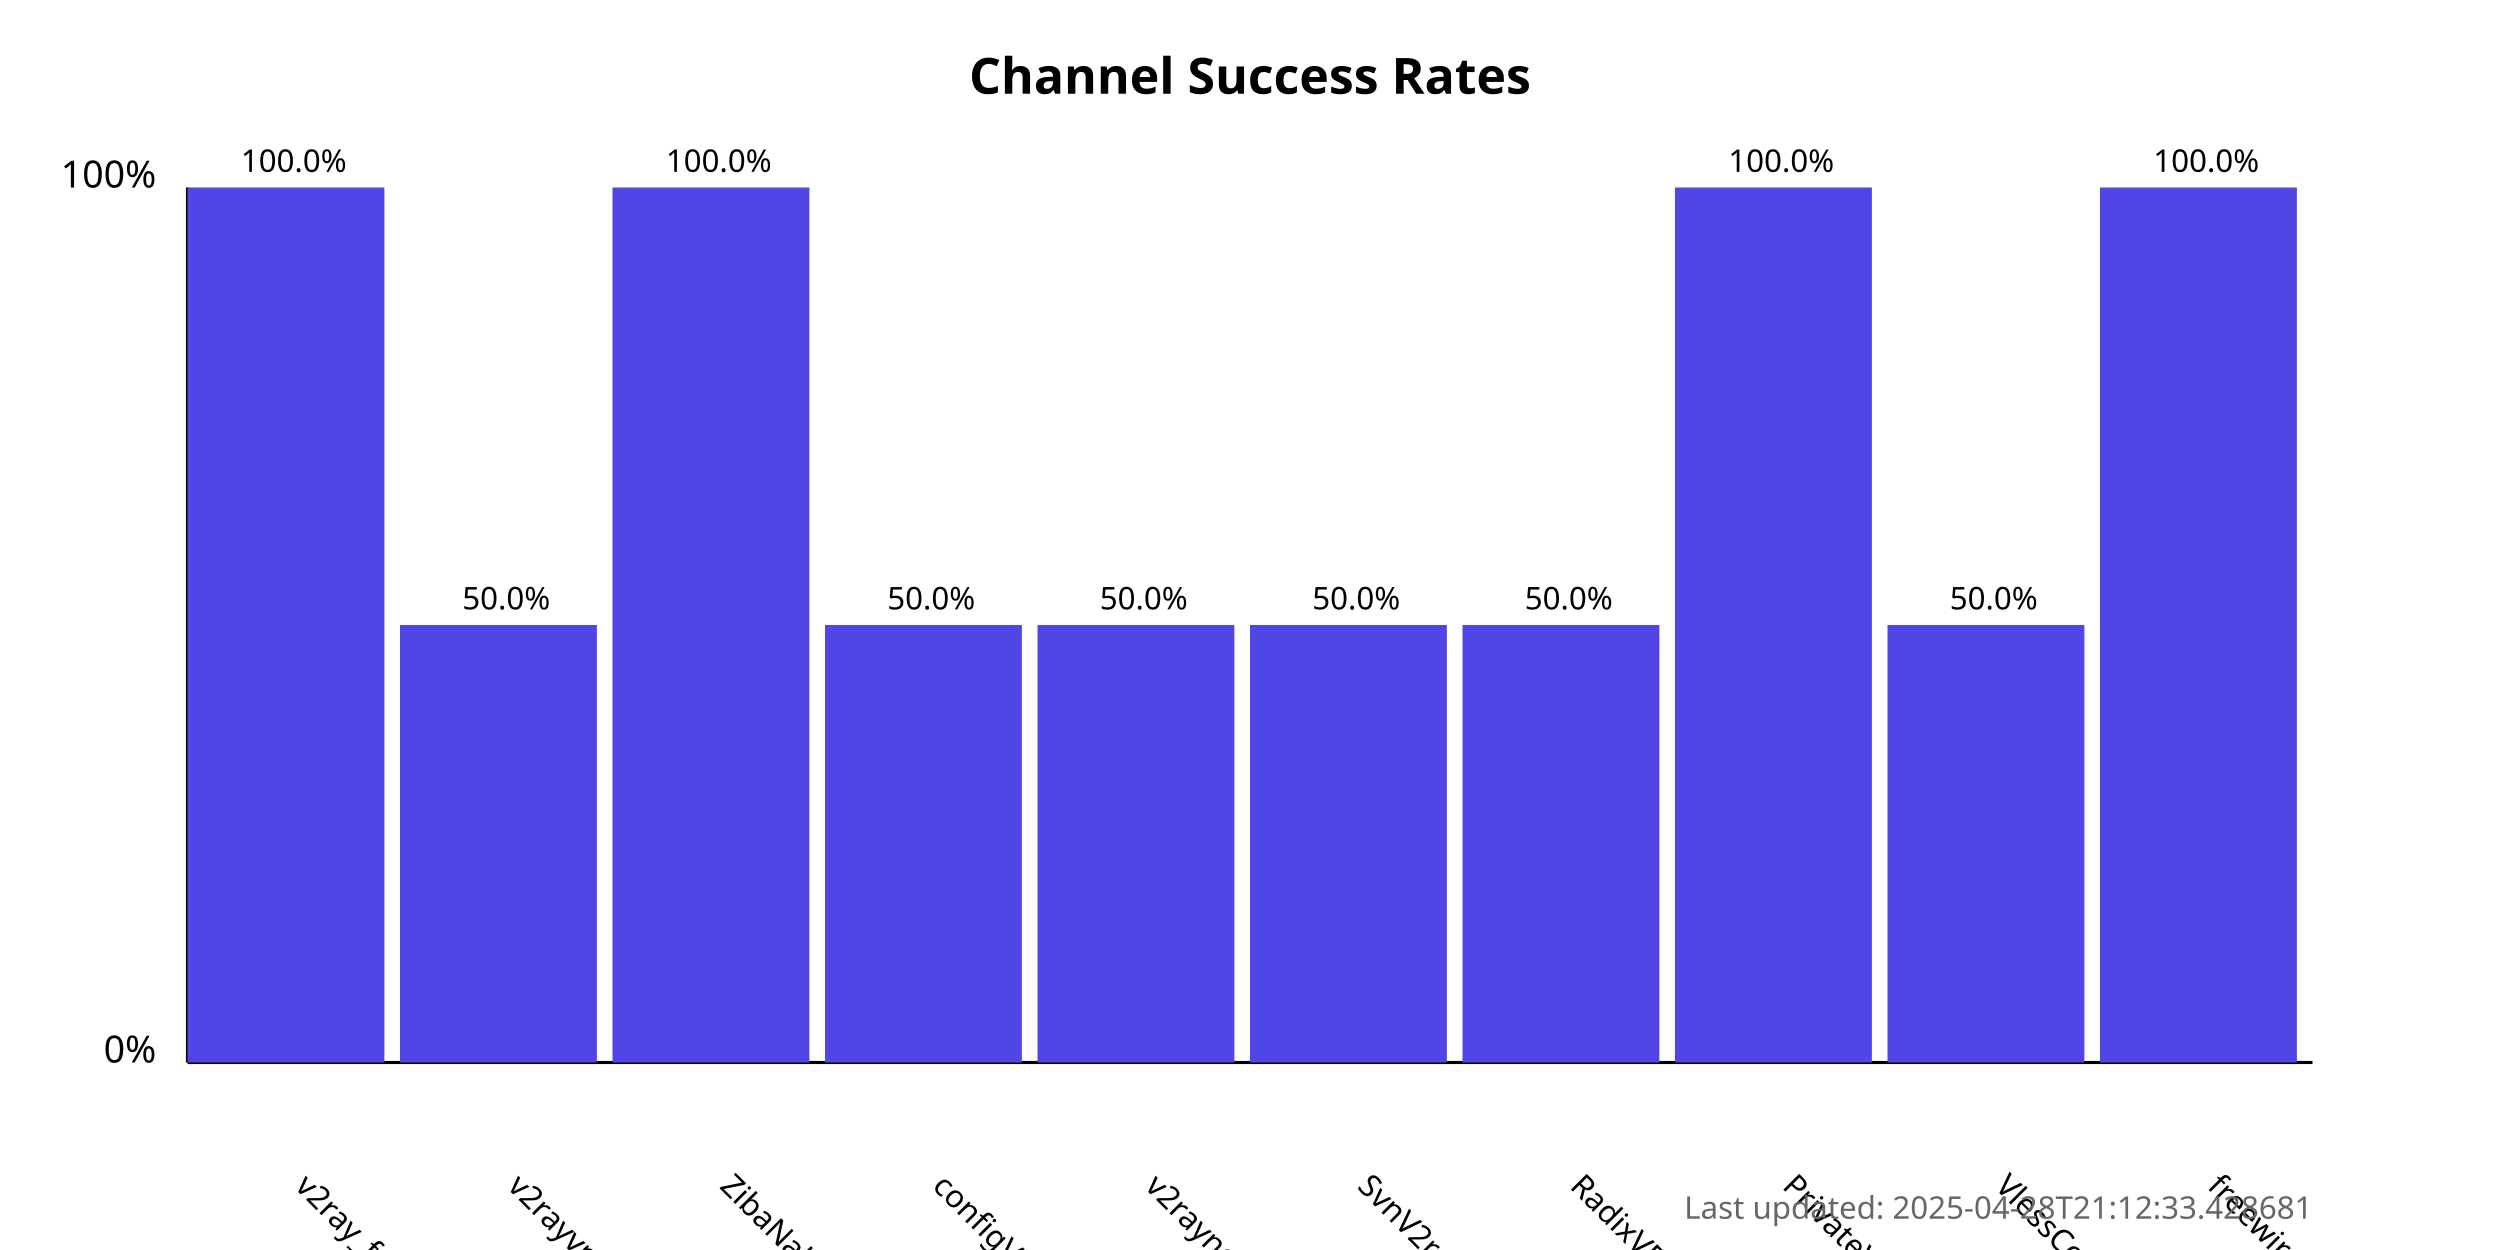
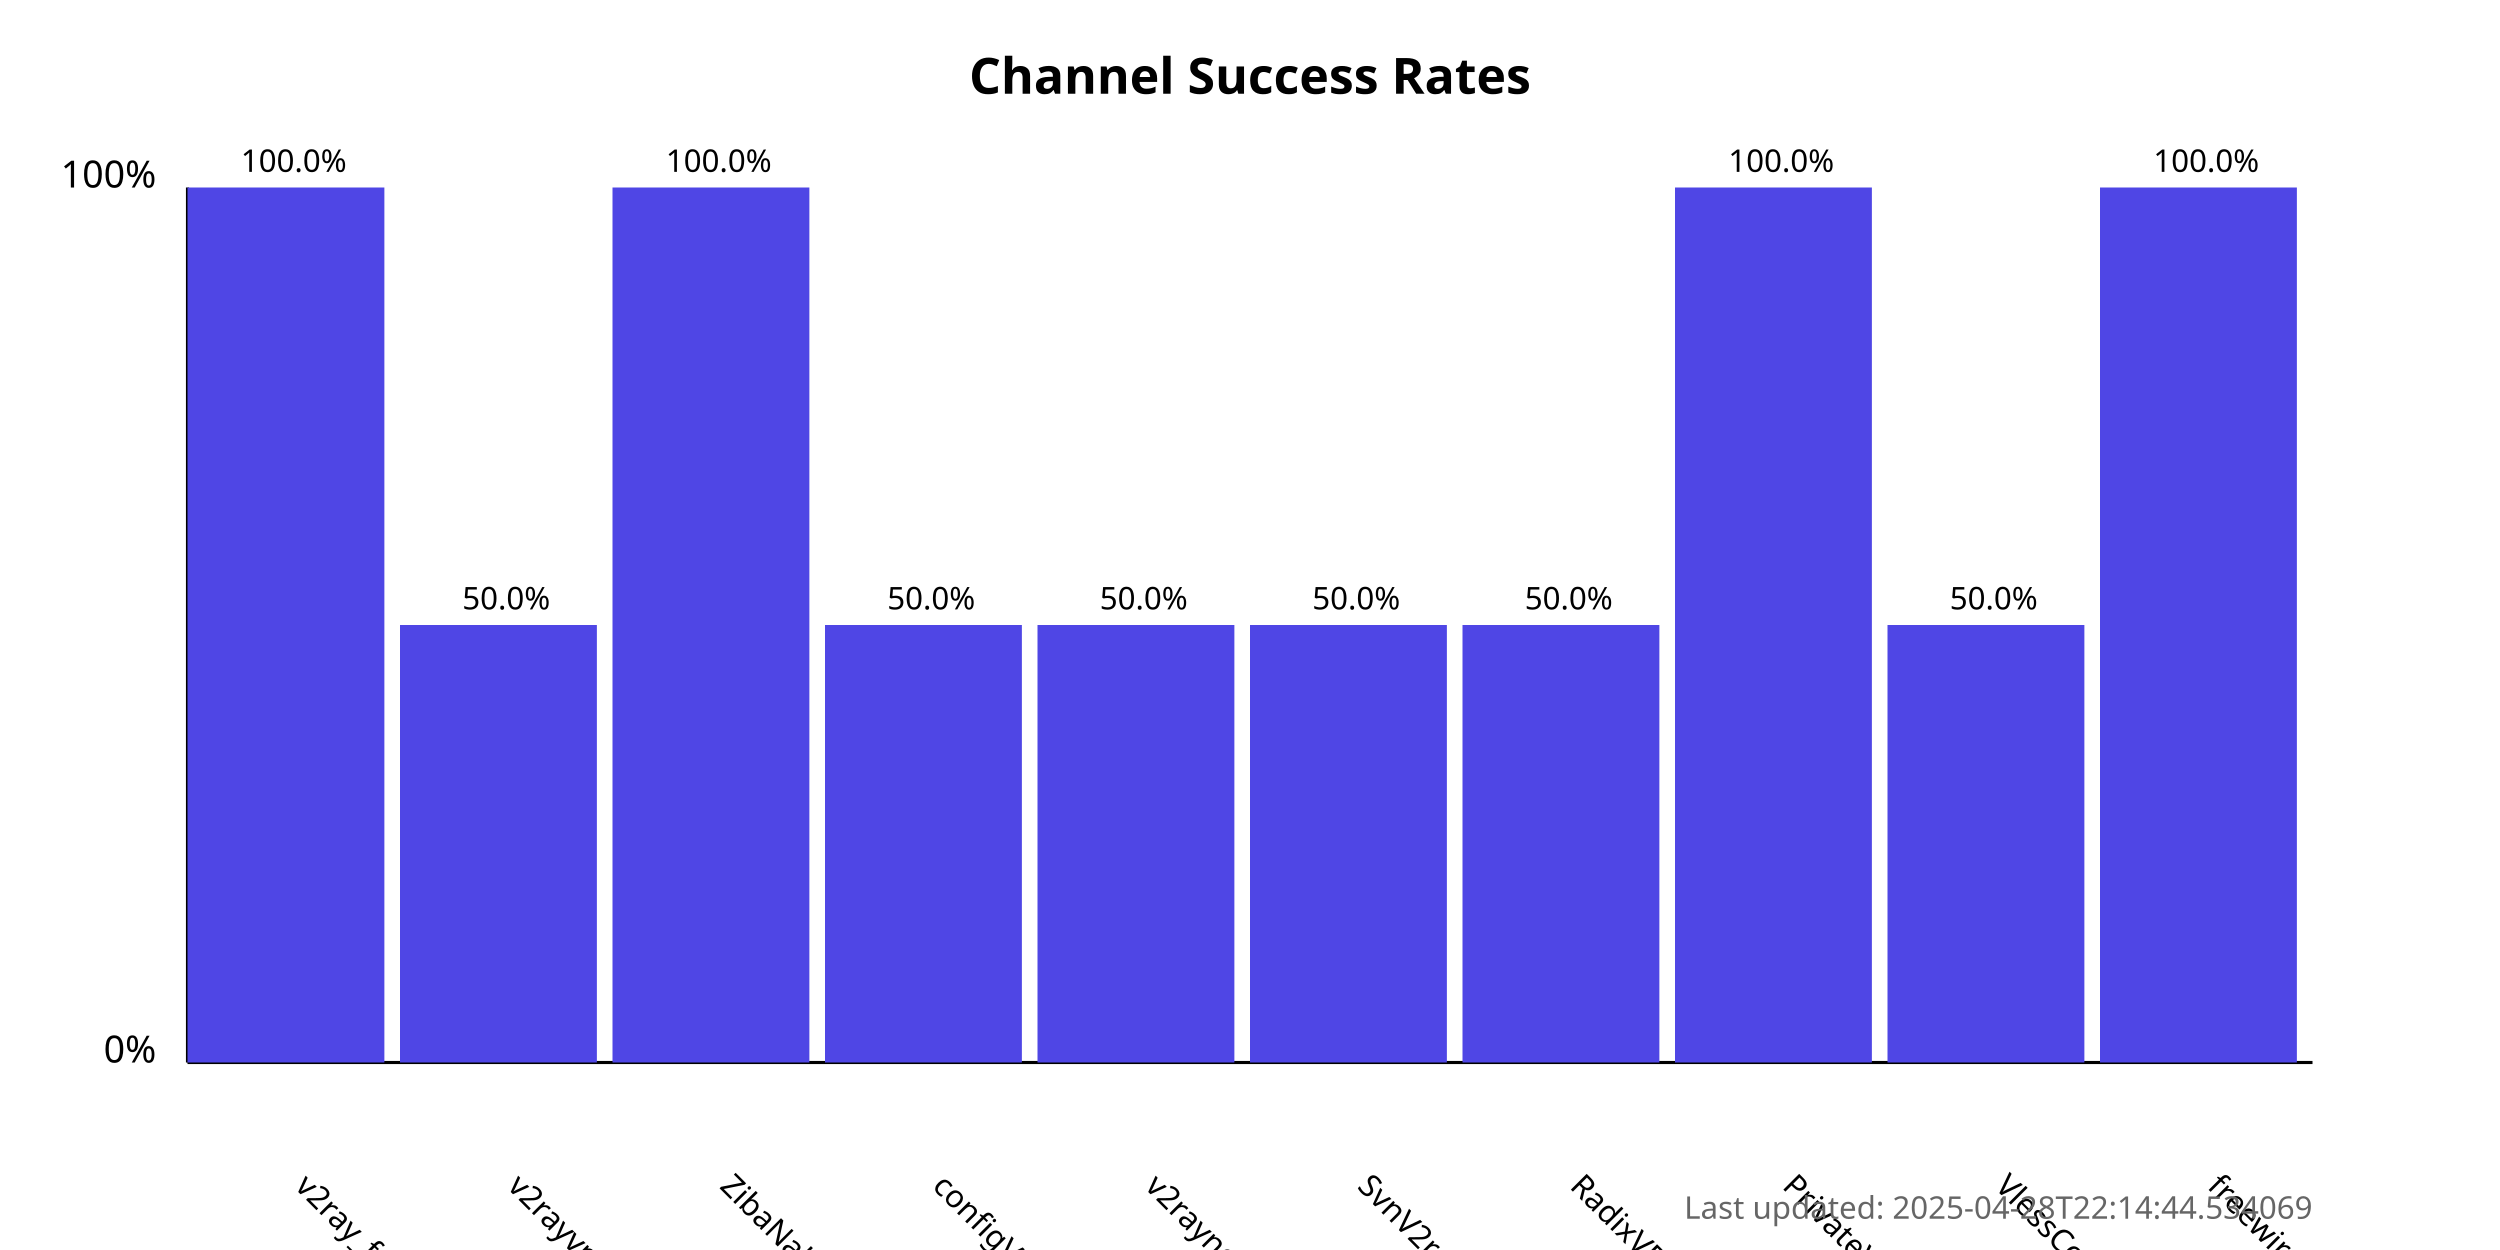
<svg xmlns="http://www.w3.org/2000/svg" width="800" height="400">
  <style>
            .chart-title { font: bold 16px sans-serif; }
            .axis-label { font: 12px sans-serif; }
            .tick-label { font: 10px sans-serif; }
            .bar { fill: #4f46e5; }
            .bar:hover { fill: #6366f1; }
            .timestamp { font: 10px sans-serif; fill: #666; }
        </style>
  <text x="400.0" y="30" text-anchor="middle" class="chart-title">
            Channel Success Rates
        </text>
  <line x1="60" y1="340" x2="60" y2="60" stroke="black" stroke-width="1" />
  <line x1="60" y1="340" x2="740" y2="340" stroke="black" stroke-width="1" />
  <text x="50" y="340" text-anchor="end" class="axis-label">0%</text>
  <text x="50" y="60" text-anchor="end" class="axis-label">100%</text>
  <g>
    <rect x="60" y="60.0" width="63.0" height="280.0" class="bar" />
    <text x="94.0" y="380" transform="rotate(45, 94.0, 380)" text-anchor="start" class="tick-label">
                v2ray_free_conf
            </text>
    <text x="94.0" y="55.0" text-anchor="middle" class="tick-label">
                100.0%
            </text>
  </g>
  <g>
    <rect x="128.0" y="200.0" width="63.0" height="140.0" class="bar" />
    <text x="162.0" y="380" transform="rotate(45, 162.0, 380)" text-anchor="start" class="tick-label">
                v2rayvpno
            </text>
    <text x="162.0" y="195.0" text-anchor="middle" class="tick-label">
                50.0%
            </text>
  </g>
  <g>
    <rect x="196.0" y="60.0" width="63.0" height="280.0" class="bar" />
    <text x="230.0" y="380" transform="rotate(45, 230.0, 380)" text-anchor="start" class="tick-label">
                ZibaNabz
            </text>
    <text x="230.0" y="55.0" text-anchor="middle" class="tick-label">
                100.0%
            </text>
  </g>
  <g>
    <rect x="264.0" y="200.0" width="63.0" height="140.0" class="bar" />
    <text x="298.0" y="380" transform="rotate(45, 298.0, 380)" text-anchor="start" class="tick-label">
                configV2rayForFree
            </text>
    <text x="298.0" y="195.0" text-anchor="middle" class="tick-label">
                50.0%
            </text>
  </g>
  <g>
    <rect x="332.0" y="200.0" width="63.0" height="140.0" class="bar" />
    <text x="366.0" y="380" transform="rotate(45, 366.0, 380)" text-anchor="start" class="tick-label">
                v2rayngvpn
            </text>
    <text x="366.0" y="195.0" text-anchor="middle" class="tick-label">
                50.0%
            </text>
  </g>
  <g>
    <rect x="400.0" y="200.0" width="63.0" height="140.0" class="bar" />
    <text x="434.0" y="380" transform="rotate(45, 434.0, 380)" text-anchor="start" class="tick-label">
                SvnV2ray
            </text>
    <text x="434.0" y="195.0" text-anchor="middle" class="tick-label">
                50.0%
            </text>
  </g>
  <g>
    <rect x="468.0" y="200.0" width="63.0" height="140.0" class="bar" />
    <text x="502.0" y="380" transform="rotate(45, 502.0, 380)" text-anchor="start" class="tick-label">
                RadixVPN
            </text>
    <text x="502.0" y="195.0" text-anchor="middle" class="tick-label">
                50.0%
            </text>
  </g>
  <g>
    <rect x="536.0" y="60.0" width="63.0" height="280.0" class="bar" />
    <text x="570.0" y="380" transform="rotate(45, 570.0, 380)" text-anchor="start" class="tick-label">
                PrivateVPNs
            </text>
    <text x="570.0" y="55.0" text-anchor="middle" class="tick-label">
                100.0%
            </text>
  </g>
  <g>
    <rect x="604.0" y="200.0" width="63.0" height="140.0" class="bar" />
    <text x="638.0" y="380" transform="rotate(45, 638.0, 380)" text-anchor="start" class="tick-label">
                VlessConfig
            </text>
    <text x="638.0" y="195.0" text-anchor="middle" class="tick-label">
                50.0%
            </text>
  </g>
  <g>
    <rect x="672.0" y="60.0" width="63.0" height="280.0" class="bar" />
    <text x="706.0" y="380" transform="rotate(45, 706.0, 380)" text-anchor="start" class="tick-label">
                freewireguard
            </text>
    <text x="706.0" y="55.0" text-anchor="middle" class="tick-label">
                100.0%
            </text>
  </g>
  <text x="740" y="390" text-anchor="end" class="timestamp">
-             Last updated: 2025-04-28T21:12:33.428681
+             Last updated: 2025-04-28T22:14:44.534069
        </text>
</svg>
